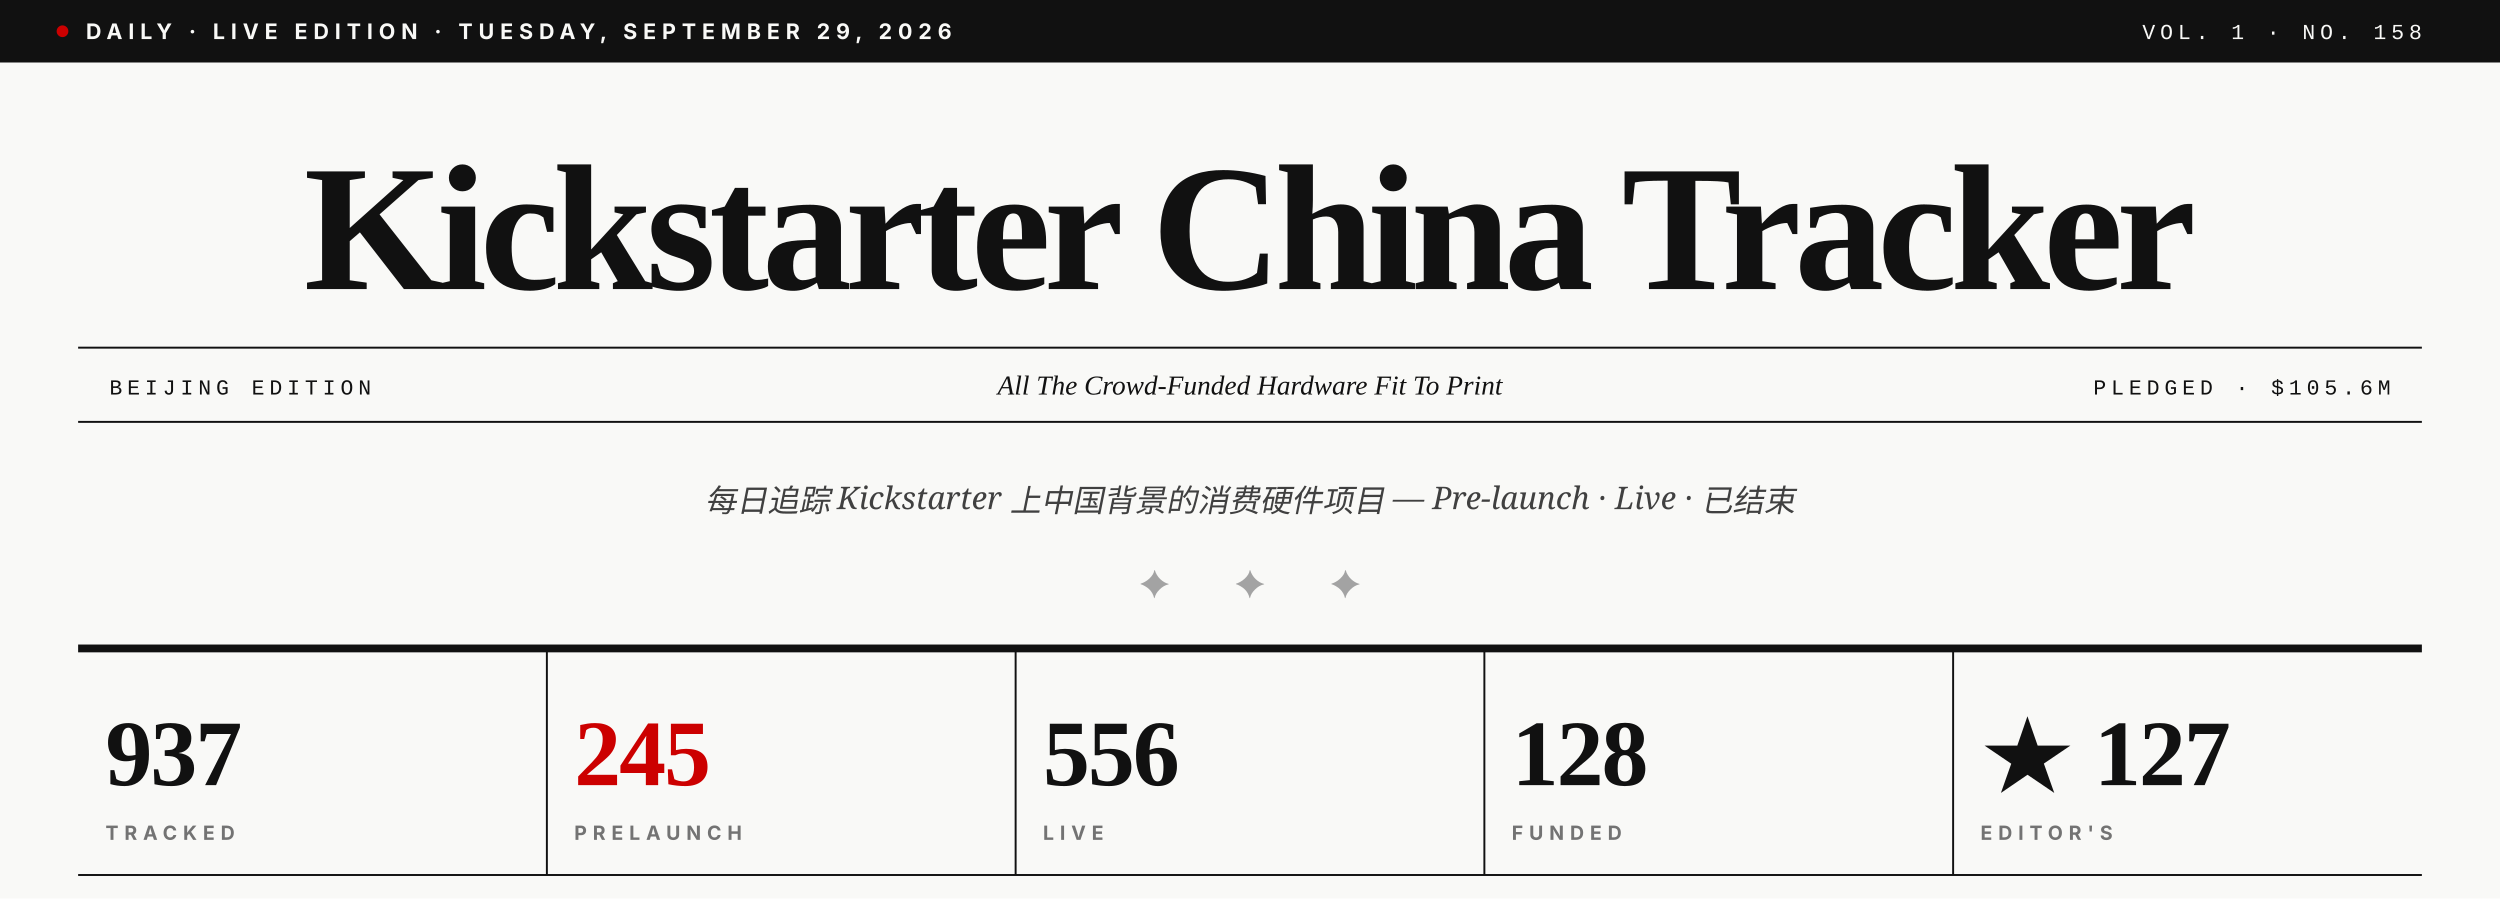
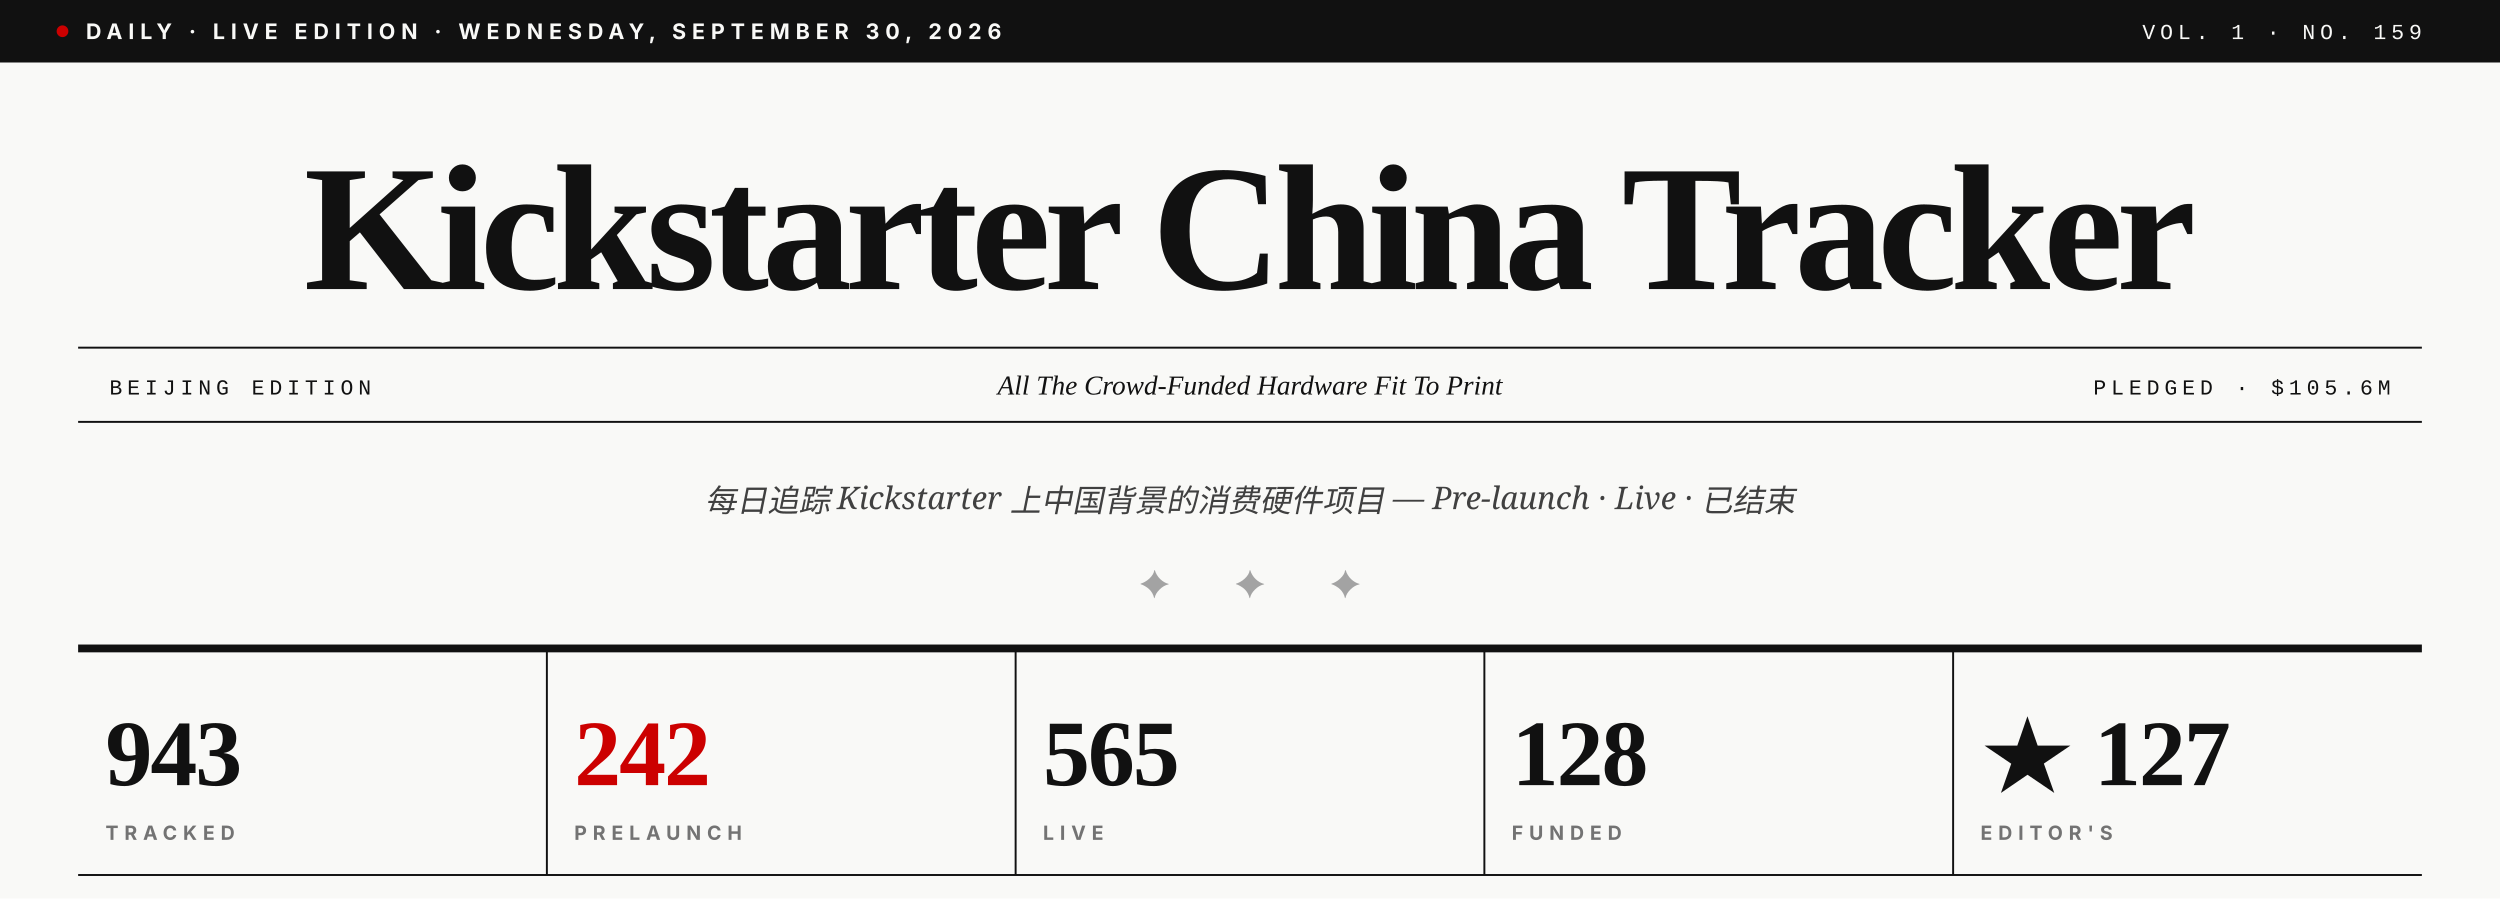
- <svg xmlns="http://www.w3.org/2000/svg" viewBox="0 0 1280 460" role="img" aria-label="Kickstarter China Tracker · Vol. 1 · No. 158">
+ <svg xmlns="http://www.w3.org/2000/svg" viewBox="0 0 1280 460" role="img" aria-label="Kickstarter China Tracker · Vol. 1 · No. 159">
  <rect width="1280" height="460" fill="#F9F9F7" />
  <rect x="0" y="0" width="1280" height="32" fill="#111111" />
  <circle cx="32" cy="16" r="3" fill="#CC0000" />
-   <text x="44" y="20" font-family="Inter, Helvetica, sans-serif" font-size="11" font-weight="700" fill="#F9F9F7" letter-spacing="3">DAILY · LIVE EDITION · TUESDAY, SEPTEMBER 29, 2026</text>
-   <text x="1240" y="20" text-anchor="end" font-family="JetBrains Mono, Courier New, monospace" font-size="11" font-weight="500" fill="#F9F9F7" letter-spacing="2.5">VOL. 1 · NO. 158</text>
+   <text x="44" y="20" font-family="Inter, Helvetica, sans-serif" font-size="11" font-weight="700" fill="#F9F9F7" letter-spacing="3">DAILY · LIVE EDITION · WEDNESDAY, SEPTEMBER 30, 2026</text>
+   <text x="1240" y="20" text-anchor="end" font-family="JetBrains Mono, Courier New, monospace" font-size="11" font-weight="500" fill="#F9F9F7" letter-spacing="2.5">VOL. 1 · NO. 159</text>
  <text x="640" y="148" text-anchor="middle" font-family="Playfair Display, Times New Roman, serif" font-size="92" font-weight="900" fill="#111111" letter-spacing="-3.5">Kickstarter China Tracker</text>
  <line x1="40" y1="178" x2="1240" y2="178" stroke="#111111" stroke-width="1" />
  <line x1="40" y1="216" x2="1240" y2="216" stroke="#111111" stroke-width="1" />
  <text x="56" y="202" font-family="JetBrains Mono, Courier New, monospace" font-size="11" font-weight="500" fill="#111111" letter-spacing="2.5">BEIJING EDITION</text>
  <text x="640" y="202" text-anchor="middle" font-family="Playfair Display, Times New Roman, serif" font-size="14" font-style="italic" fill="#111111">All The Crowd-Funded Hardware Fit To Print</text>
  <text x="1224" y="202" text-anchor="end" font-family="JetBrains Mono, Courier New, monospace" font-size="11" font-weight="500" fill="#111111" letter-spacing="2.5">PLEDGED · $105.6M</text>
  <text x="640" y="262" text-anchor="middle" font-family="Lora, Georgia, serif" font-size="16" font-style="italic" fill="#404040">每日追踪 Kickstarter 上中国背景的消费硬件项目 — Pre-launch · Live · 已结束</text>
  <text x="640" y="306" text-anchor="middle" font-family="Playfair Display, Times New Roman, serif" font-size="20" fill="#A3A3A3" letter-spacing="14">✦  ✦  ✦</text>
  <line x1="40" y1="332" x2="1240" y2="332" stroke="#111111" stroke-width="4" />
-   <text x="54" y="402" font-family="Playfair Display, Times New Roman, serif" font-size="48" font-weight="900" fill="#111111" letter-spacing="-1">937</text>
+   <text x="54" y="402" font-family="Playfair Display, Times New Roman, serif" font-size="48" font-weight="900" fill="#111111" letter-spacing="-1">943</text>
  <text x="54" y="430" font-family="Inter, Helvetica, sans-serif" font-size="10" font-weight="700" fill="#737373" letter-spacing="3">TRACKED</text>
  <line x1="280" y1="332" x2="280" y2="448" stroke="#111111" stroke-width="1" />
-   <text x="294" y="402" font-family="Playfair Display, Times New Roman, serif" font-size="48" font-weight="900" fill="#CC0000" letter-spacing="-1">245</text>
+   <text x="294" y="402" font-family="Playfair Display, Times New Roman, serif" font-size="48" font-weight="900" fill="#CC0000" letter-spacing="-1">242</text>
  <text x="294" y="430" font-family="Inter, Helvetica, sans-serif" font-size="10" font-weight="700" fill="#737373" letter-spacing="3">PRELAUNCH</text>
  <line x1="520" y1="332" x2="520" y2="448" stroke="#111111" stroke-width="1" />
-   <text x="534" y="402" font-family="Playfair Display, Times New Roman, serif" font-size="48" font-weight="900" fill="#111111" letter-spacing="-1">556</text>
+   <text x="534" y="402" font-family="Playfair Display, Times New Roman, serif" font-size="48" font-weight="900" fill="#111111" letter-spacing="-1">565</text>
  <text x="534" y="430" font-family="Inter, Helvetica, sans-serif" font-size="10" font-weight="700" fill="#737373" letter-spacing="3">LIVE</text>
  <line x1="760" y1="332" x2="760" y2="448" stroke="#111111" stroke-width="1" />
  <text x="774" y="402" font-family="Playfair Display, Times New Roman, serif" font-size="48" font-weight="900" fill="#111111" letter-spacing="-1">128</text>
  <text x="774" y="430" font-family="Inter, Helvetica, sans-serif" font-size="10" font-weight="700" fill="#737373" letter-spacing="3">FUNDED</text>
  <line x1="1000" y1="332" x2="1000" y2="448" stroke="#111111" stroke-width="1" />
  <text x="1014" y="402" font-family="Playfair Display, Times New Roman, serif" font-size="48" font-weight="900" fill="#111111" letter-spacing="-1">★ 127</text>
  <text x="1014" y="430" font-family="Inter, Helvetica, sans-serif" font-size="10" font-weight="700" fill="#737373" letter-spacing="3">EDITOR'S</text>
  <line x1="40" y1="448" x2="1240" y2="448" stroke="#111111" stroke-width="1" />
</svg>
